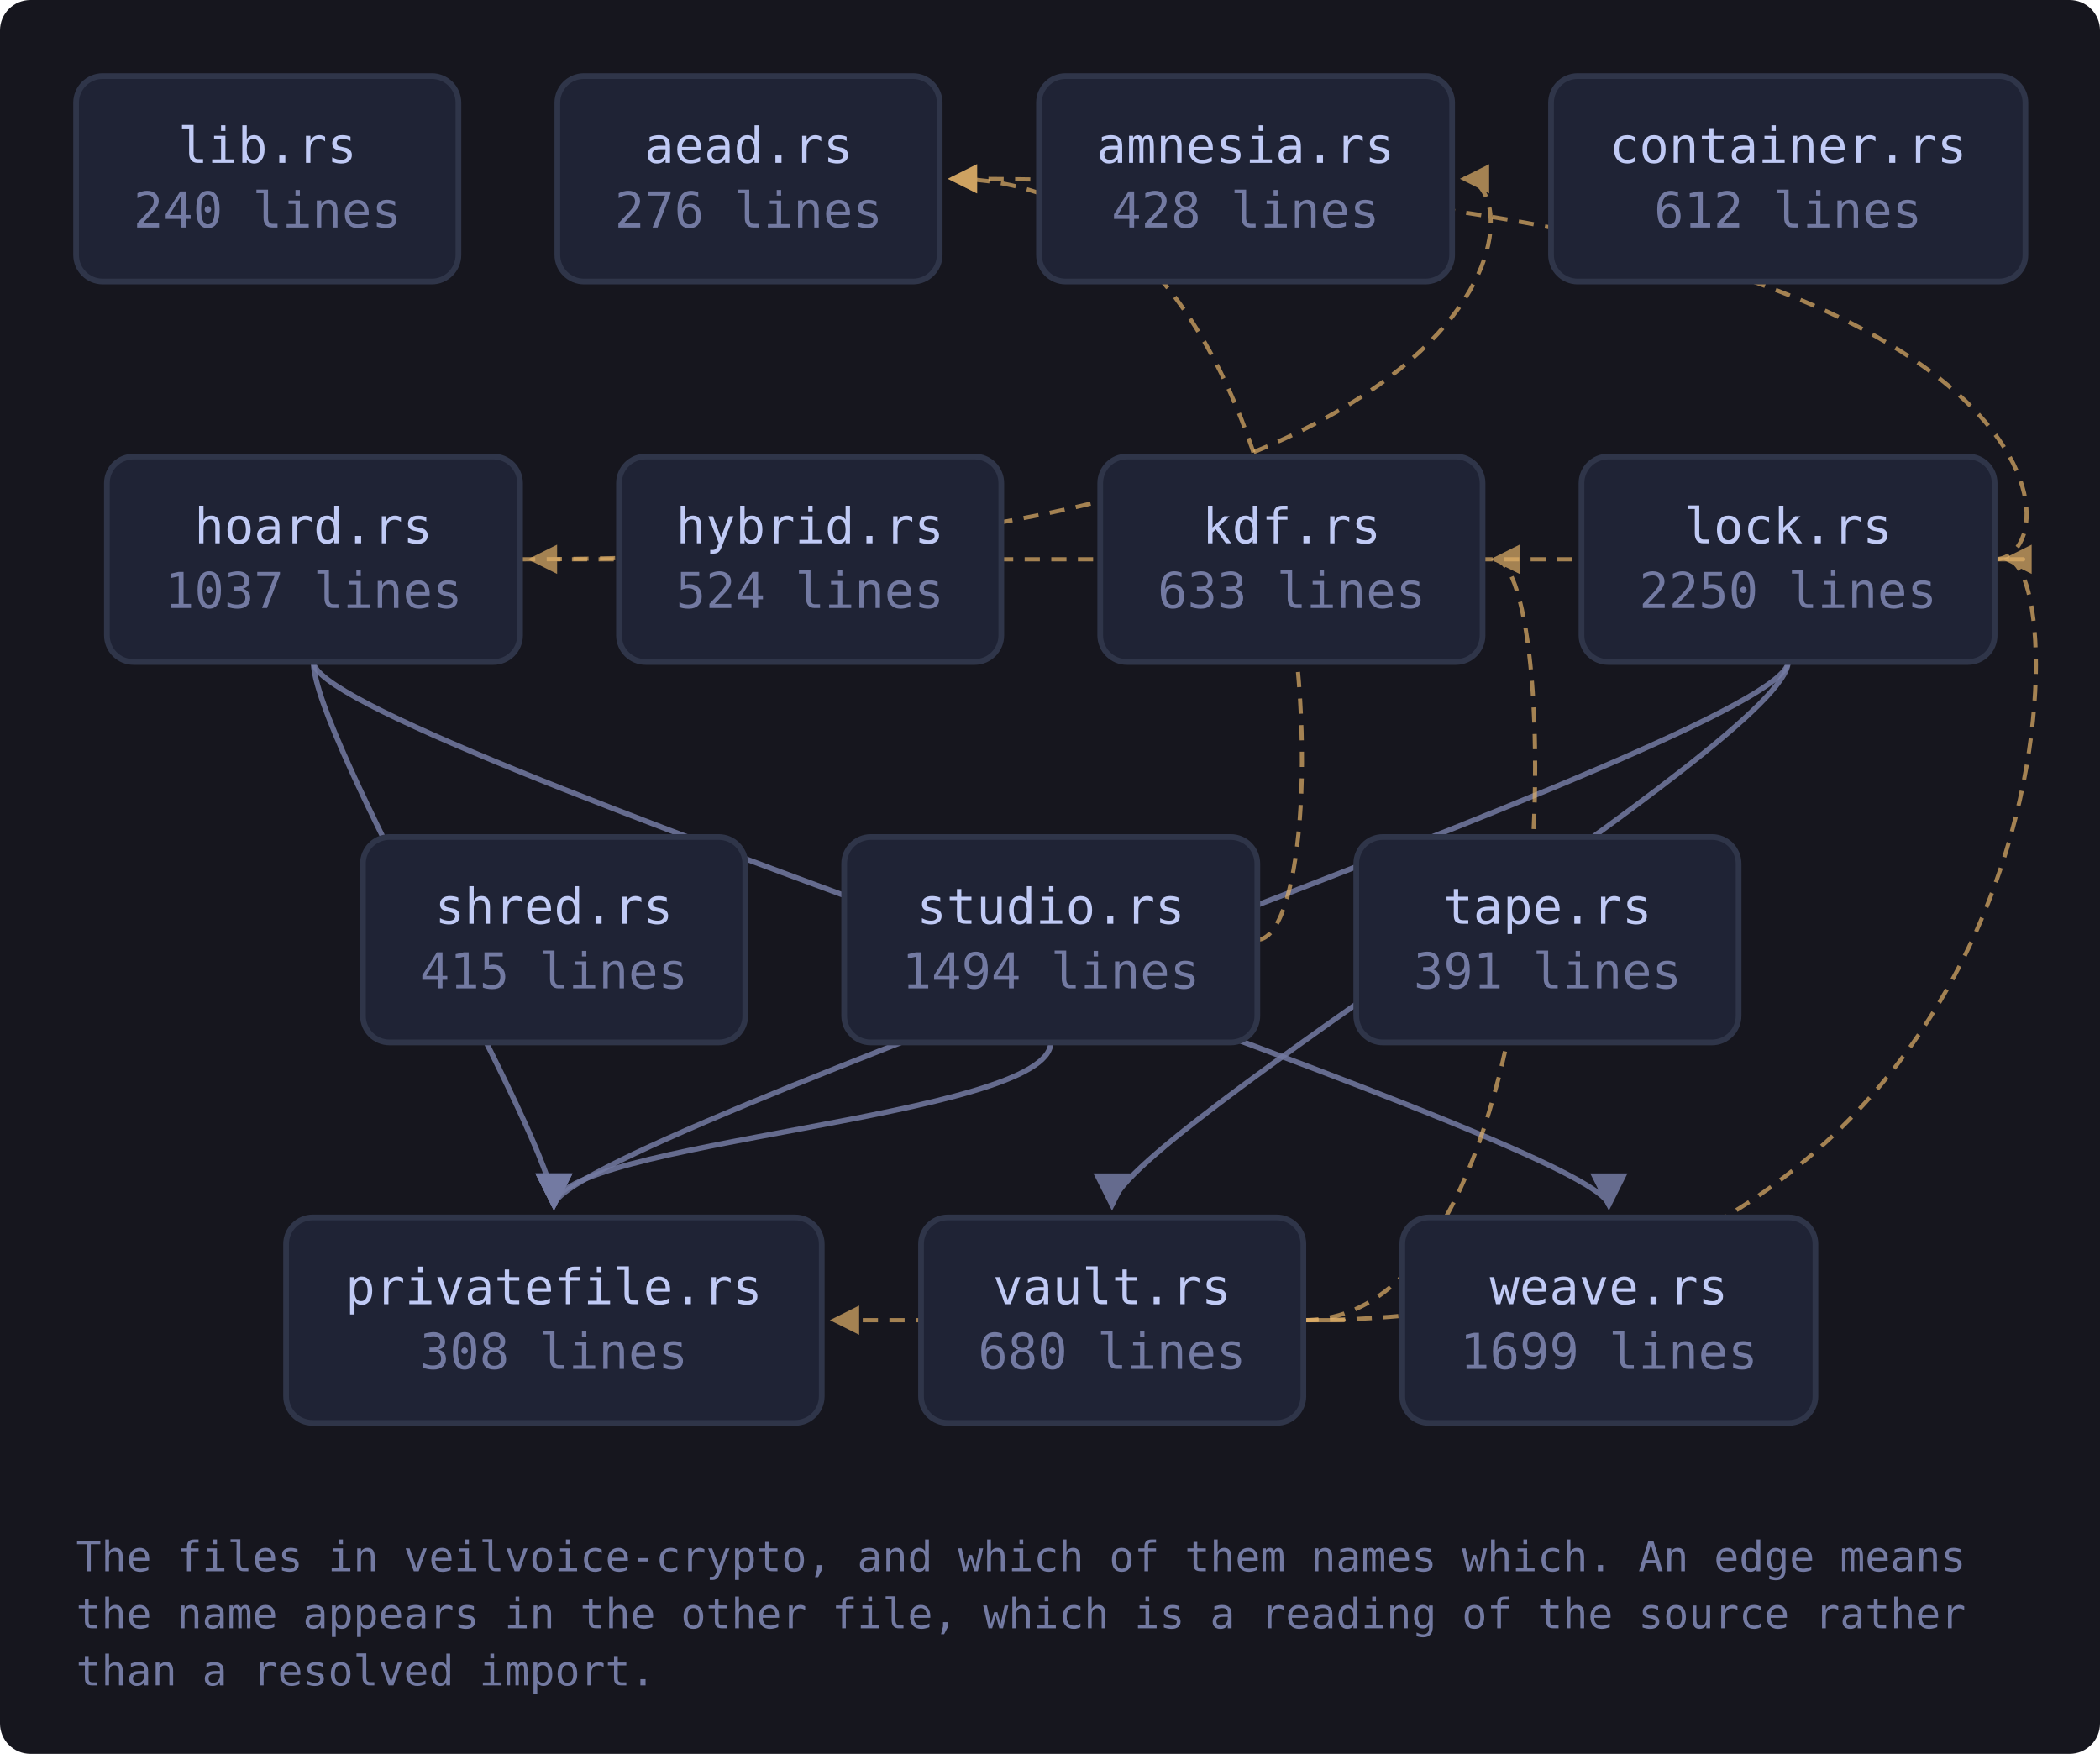
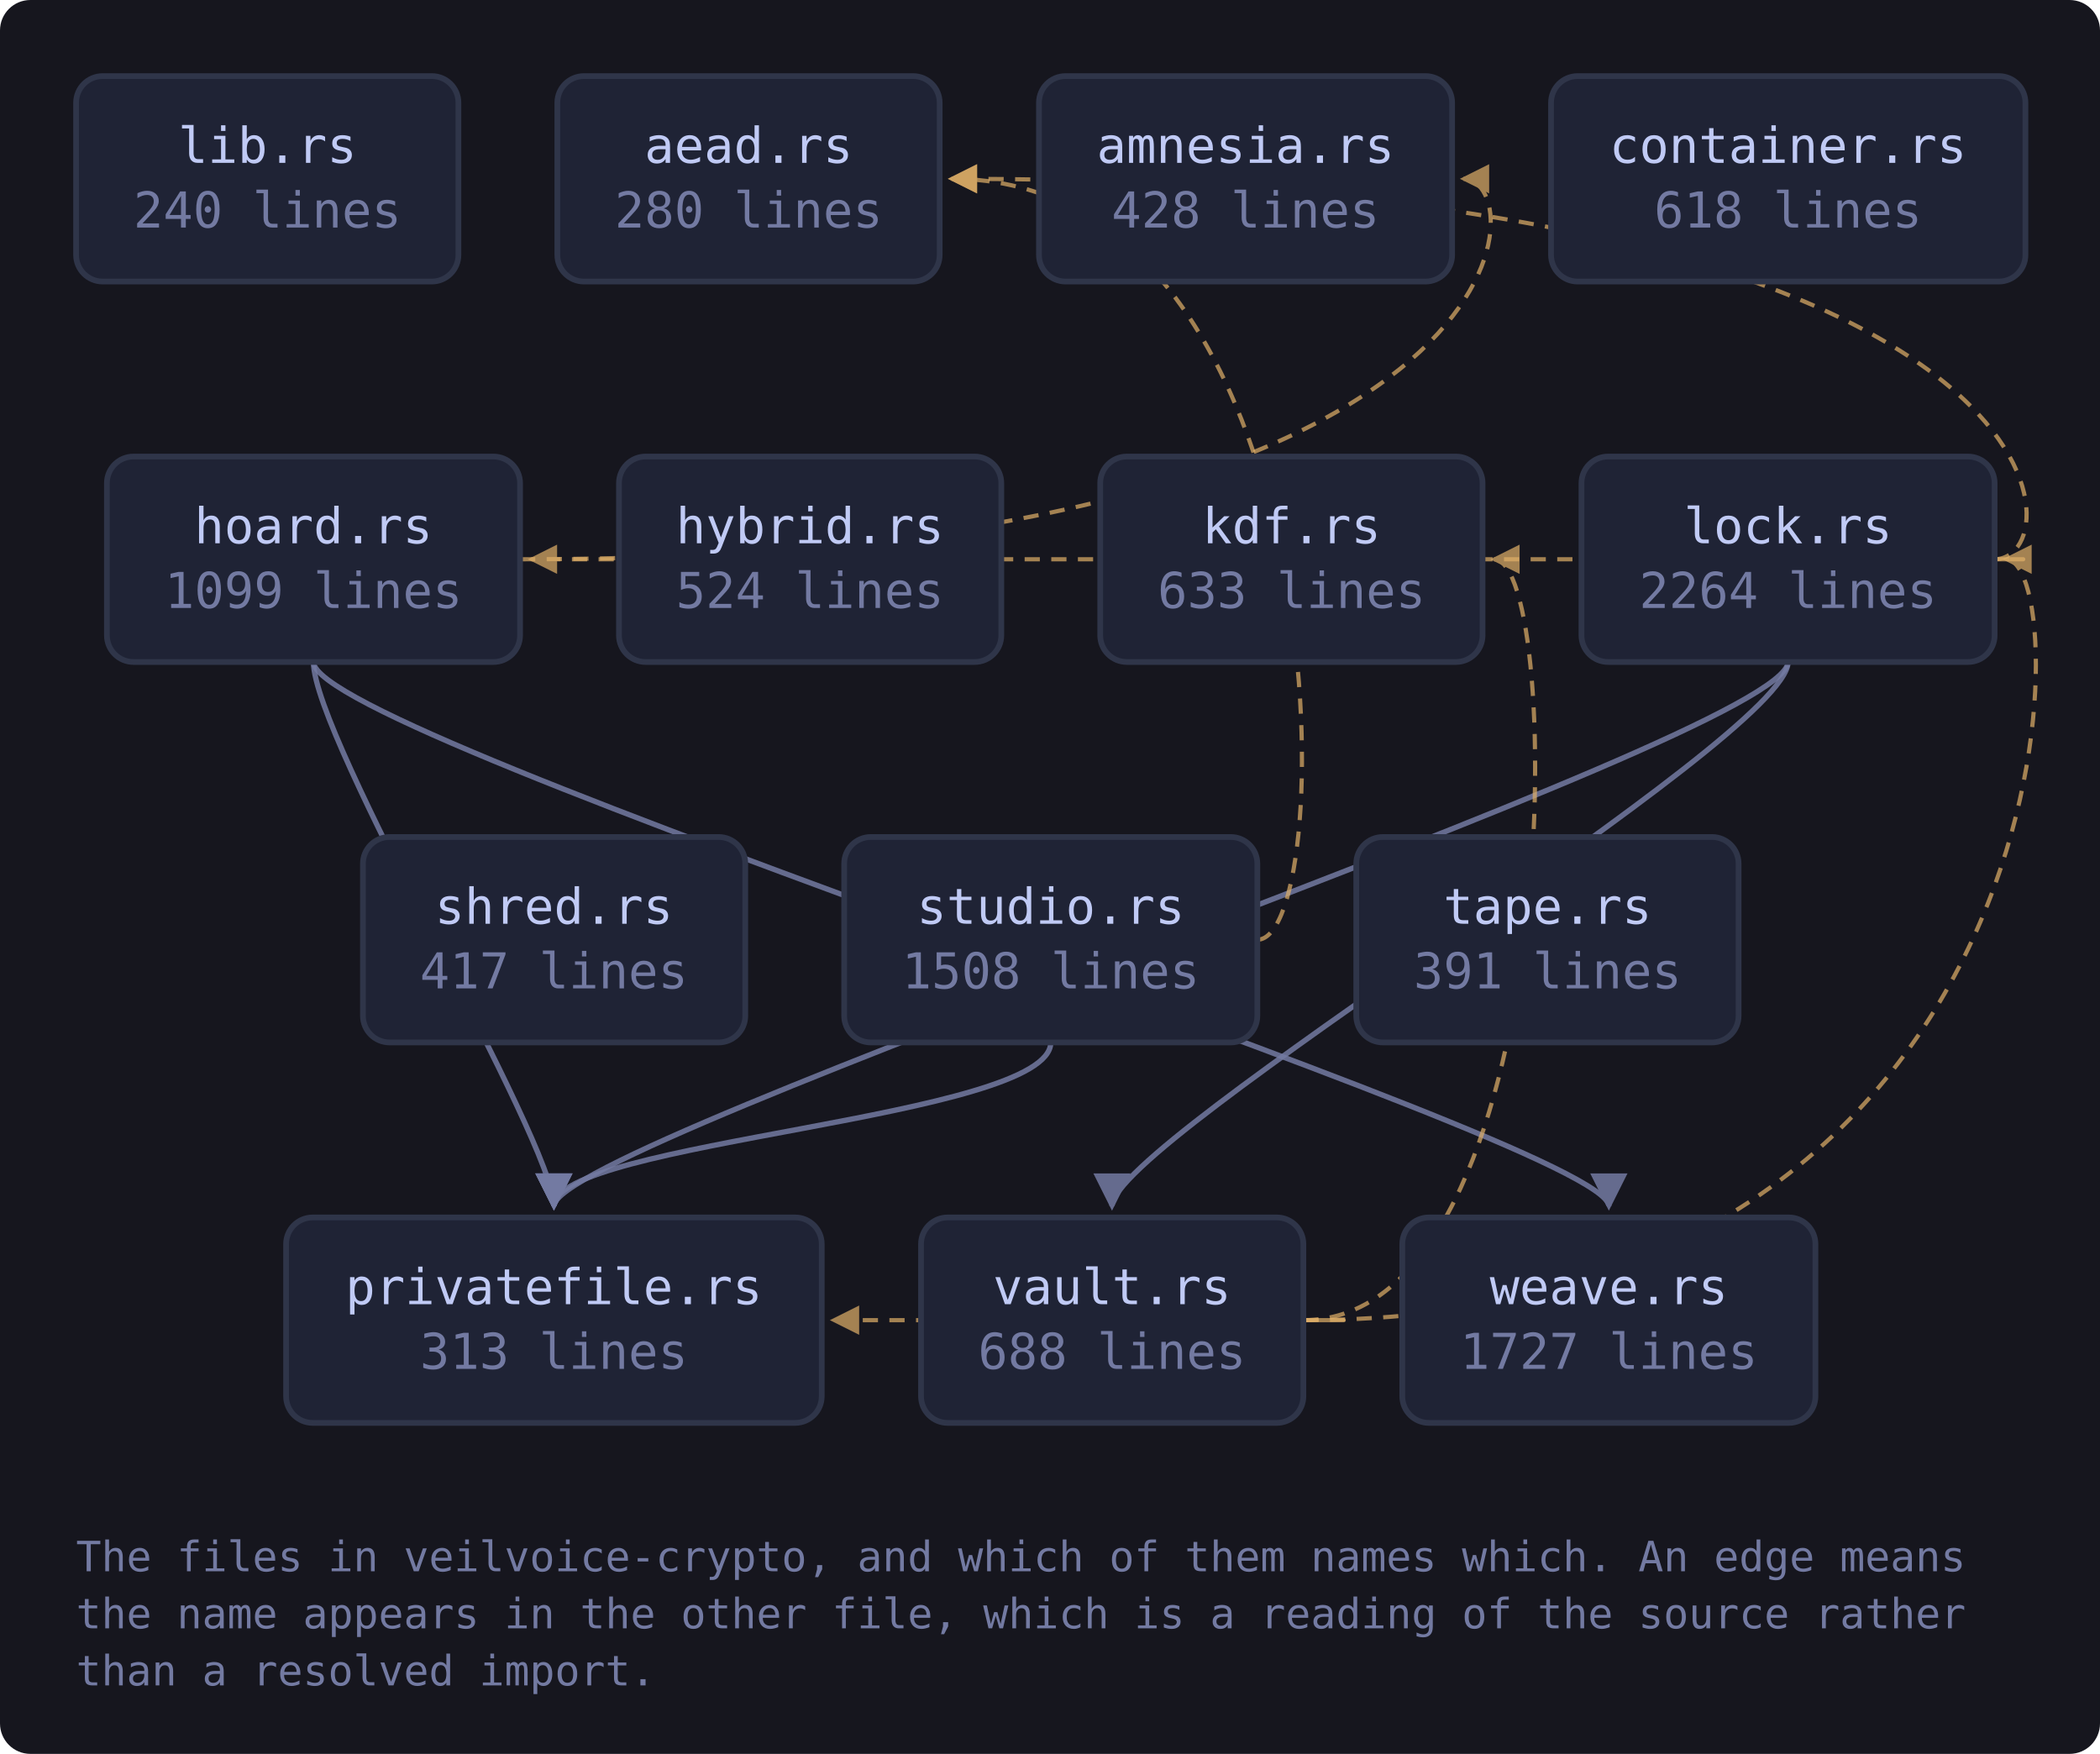
<svg xmlns="http://www.w3.org/2000/svg" viewBox="0 0 552 461" width="552" height="461" style="max-width:100%;height:auto" role="img" aria-label="flowchart">
  <defs>
    <marker id="a-muted" viewBox="0 0 8 8" refX="7" refY="4" markerWidth="7" markerHeight="7" orient="auto-start-reverse">
      <path d="M0 0 L8 4 L0 8 z" fill="var(--muted, #737aa2)" />
    </marker>
    <marker id="a-warn" viewBox="0 0 8 8" refX="7" refY="4" markerWidth="7" markerHeight="7" orient="auto-start-reverse">
      <path d="M0 0 L8 4 L0 8 z" fill="var(--warn, #e0af68)" />
    </marker>
    <marker id="a-accent" viewBox="0 0 8 8" refX="7" refY="4" markerWidth="7" markerHeight="7" orient="auto-start-reverse">
      <path d="M0 0 L8 4 L0 8 z" fill="var(--accent, #7aa2f7)" />
    </marker>
    <marker id="a-cyan" viewBox="0 0 8 8" refX="7" refY="4" markerWidth="7" markerHeight="7" orient="auto-start-reverse">
      <path d="M0 0 L8 4 L0 8 z" fill="var(--cyan, #7dcfff)" />
    </marker>
    <marker id="a-accent-2" viewBox="0 0 8 8" refX="7" refY="4" markerWidth="7" markerHeight="7" orient="auto-start-reverse">
      <path d="M0 0 L8 4 L0 8 z" fill="var(--accent-2, #bb9af7)" />
    </marker>
  </defs>
  <rect x="0" y="0" width="552" height="461" fill="var(--bg-inset, #16161e)" rx="8" />
  <path d="M136.7 147.0 C 403.7 147.0, 403.7 47.0, 384.7 47.0" fill="none" stroke="var(--warn, #e0af68)" stroke-width="1.1" opacity="0.7" stroke-dasharray="4 3" marker-end="url(#a-warn)" />
  <path d="M82.4 174.0 C 82.4 194.0, 145.6 300.0, 145.6 317.0" fill="none" stroke="var(--muted, #737aa2)" stroke-width="1.4" opacity="0.85" marker-end="url(#a-muted)" />
  <path d="M82.4 174.0 C 82.4 194.0, 422.9 300.0, 422.9 317.0" fill="none" stroke="var(--muted, #737aa2)" stroke-width="1.4" opacity="0.85" marker-end="url(#a-muted)" />
  <path d="M524.3 147.0 C 546.3 147.0, 546.3 47.0, 250.1 47.0" fill="none" stroke="var(--warn, #e0af68)" stroke-width="1.1" opacity="0.7" stroke-dasharray="4 3" marker-end="url(#a-warn)" />
  <path d="M524.3 147.0 C 546.3 147.0, 546.3 147.0, 139.7 147.0" fill="none" stroke="var(--warn, #e0af68)" stroke-width="1.1" opacity="0.7" stroke-dasharray="4 3" marker-end="url(#a-warn)" />
  <path d="M470.0 174.0 C 470.0 194.0, 145.6 300.0, 145.6 317.0" fill="none" stroke="var(--muted, #737aa2)" stroke-width="1.4" opacity="0.85" marker-end="url(#a-muted)" />
  <path d="M470.0 174.0 C 470.0 194.0, 292.3 300.0, 292.3 317.0" fill="none" stroke="var(--muted, #737aa2)" stroke-width="1.4" opacity="0.85" marker-end="url(#a-muted)" />
  <path d="M330.5 247.0 C 352.5 247.0, 352.5 47.0, 250.1 47.0" fill="none" stroke="var(--warn, #e0af68)" stroke-width="1.1" opacity="0.7" stroke-dasharray="4 3" marker-end="url(#a-warn)" />
  <path d="M276.2 274.0 C 276.2 294.0, 145.6 300.0, 145.6 317.0" fill="none" stroke="var(--muted, #737aa2)" stroke-width="1.4" opacity="0.85" marker-end="url(#a-muted)" />
  <path d="M342.6 347.0 C 411.7 347.0, 411.7 147.0, 392.7 147.0" fill="none" stroke="var(--warn, #e0af68)" stroke-width="1.1" opacity="0.7" stroke-dasharray="4 3" marker-end="url(#a-warn)" />
  <path d="M342.6 347.0 C 546.3 347.0, 546.3 147.0, 527.3 147.0" fill="none" stroke="var(--warn, #e0af68)" stroke-width="1.1" opacity="0.7" stroke-dasharray="4 3" marker-end="url(#a-warn)" />
  <path d="M342.6 347.0 C 364.6 347.0, 364.6 347.0, 219.1 347.0" fill="none" stroke="var(--warn, #e0af68)" stroke-width="1.1" opacity="0.7" stroke-dasharray="4 3" marker-end="url(#a-warn)" />
  <a href="https://github.com/tilas01/veilvoice/blob/main/crates/veilvoice-crypto/src/lib.rs" target="_blank" rel="noopener noreferrer">
    <rect x="20.0" y="20.0" width="100.5" height="54.0" rx="7" fill="var(--bg-soft, #1f2335)" stroke="var(--border, #2f3549)" stroke-width="1.5" />
    <text x="70.3" y="42.8" font-family="ui-monospace, SFMono-Regular, Menlo, Consolas, monospace" font-size="13" fill="var(--fg, #c0caf5)" text-anchor="middle">lib.rs</text>
    <text x="70.3" y="59.8" font-family="ui-monospace, SFMono-Regular, Menlo, Consolas, monospace" font-size="13" fill="var(--muted, #737aa2)" text-anchor="middle">240 lines</text>
  </a>
  <a href="https://github.com/tilas01/veilvoice/blob/main/crates/veilvoice-crypto/src/aead.rs" target="_blank" rel="noopener noreferrer">
    <rect x="146.5" y="20.0" width="100.5" height="54.0" rx="7" fill="var(--bg-soft, #1f2335)" stroke="var(--border, #2f3549)" stroke-width="1.5" />
    <text x="196.8" y="42.8" font-family="ui-monospace, SFMono-Regular, Menlo, Consolas, monospace" font-size="13" fill="var(--fg, #c0caf5)" text-anchor="middle">aead.rs</text>
-     <text x="196.8" y="59.8" font-family="ui-monospace, SFMono-Regular, Menlo, Consolas, monospace" font-size="13" fill="var(--muted, #737aa2)" text-anchor="middle">276 lines</text>
+     <text x="196.8" y="59.8" font-family="ui-monospace, SFMono-Regular, Menlo, Consolas, monospace" font-size="13" fill="var(--muted, #737aa2)" text-anchor="middle">280 lines</text>
  </a>
  <a href="https://github.com/tilas01/veilvoice/blob/main/crates/veilvoice-crypto/src/amnesia.rs" target="_blank" rel="noopener noreferrer">
    <rect x="273.1" y="20.0" width="108.6" height="54.0" rx="7" fill="var(--bg-soft, #1f2335)" stroke="var(--border, #2f3549)" stroke-width="1.5" />
    <text x="327.4" y="42.8" font-family="ui-monospace, SFMono-Regular, Menlo, Consolas, monospace" font-size="13" fill="var(--fg, #c0caf5)" text-anchor="middle">amnesia.rs</text>
    <text x="327.4" y="59.8" font-family="ui-monospace, SFMono-Regular, Menlo, Consolas, monospace" font-size="13" fill="var(--muted, #737aa2)" text-anchor="middle">428 lines</text>
  </a>
  <a href="https://github.com/tilas01/veilvoice/blob/main/crates/veilvoice-crypto/src/container.rs" target="_blank" rel="noopener noreferrer">
    <rect x="407.7" y="20.0" width="124.7" height="54.0" rx="7" fill="var(--bg-soft, #1f2335)" stroke="var(--border, #2f3549)" stroke-width="1.5" />
    <text x="470.0" y="42.8" font-family="ui-monospace, SFMono-Regular, Menlo, Consolas, monospace" font-size="13" fill="var(--fg, #c0caf5)" text-anchor="middle">container.rs</text>
-     <text x="470.0" y="59.8" font-family="ui-monospace, SFMono-Regular, Menlo, Consolas, monospace" font-size="13" fill="var(--muted, #737aa2)" text-anchor="middle">612 lines</text>
+     <text x="470.0" y="59.8" font-family="ui-monospace, SFMono-Regular, Menlo, Consolas, monospace" font-size="13" fill="var(--muted, #737aa2)" text-anchor="middle">618 lines</text>
  </a>
  <a href="https://github.com/tilas01/veilvoice/blob/main/crates/veilvoice-crypto/src/hoard.rs" target="_blank" rel="noopener noreferrer">
    <rect x="28.1" y="120.0" width="108.6" height="54.0" rx="7" fill="var(--bg-soft, #1f2335)" stroke="var(--border, #2f3549)" stroke-width="1.5" />
    <text x="82.4" y="142.8" font-family="ui-monospace, SFMono-Regular, Menlo, Consolas, monospace" font-size="13" fill="var(--fg, #c0caf5)" text-anchor="middle">hoard.rs</text>
-     <text x="82.4" y="159.8" font-family="ui-monospace, SFMono-Regular, Menlo, Consolas, monospace" font-size="13" fill="var(--muted, #737aa2)" text-anchor="middle">1037 lines</text>
+     <text x="82.4" y="159.8" font-family="ui-monospace, SFMono-Regular, Menlo, Consolas, monospace" font-size="13" fill="var(--muted, #737aa2)" text-anchor="middle">1099 lines</text>
  </a>
  <a href="https://github.com/tilas01/veilvoice/blob/main/crates/veilvoice-crypto/src/hybrid.rs" target="_blank" rel="noopener noreferrer">
    <rect x="162.7" y="120.0" width="100.5" height="54.0" rx="7" fill="var(--bg-soft, #1f2335)" stroke="var(--border, #2f3549)" stroke-width="1.5" />
    <text x="212.9" y="142.8" font-family="ui-monospace, SFMono-Regular, Menlo, Consolas, monospace" font-size="13" fill="var(--fg, #c0caf5)" text-anchor="middle">hybrid.rs</text>
    <text x="212.9" y="159.8" font-family="ui-monospace, SFMono-Regular, Menlo, Consolas, monospace" font-size="13" fill="var(--muted, #737aa2)" text-anchor="middle">524 lines</text>
  </a>
  <a href="https://github.com/tilas01/veilvoice/blob/main/crates/veilvoice-crypto/src/kdf.rs" target="_blank" rel="noopener noreferrer">
    <rect x="289.2" y="120.0" width="100.5" height="54.0" rx="7" fill="var(--bg-soft, #1f2335)" stroke="var(--border, #2f3549)" stroke-width="1.5" />
    <text x="339.5" y="142.8" font-family="ui-monospace, SFMono-Regular, Menlo, Consolas, monospace" font-size="13" fill="var(--fg, #c0caf5)" text-anchor="middle">kdf.rs</text>
    <text x="339.5" y="159.8" font-family="ui-monospace, SFMono-Regular, Menlo, Consolas, monospace" font-size="13" fill="var(--muted, #737aa2)" text-anchor="middle">633 lines</text>
  </a>
  <a href="https://github.com/tilas01/veilvoice/blob/main/crates/veilvoice-crypto/src/lock.rs" target="_blank" rel="noopener noreferrer">
    <rect x="415.7" y="120.0" width="108.6" height="54.0" rx="7" fill="var(--bg-soft, #1f2335)" stroke="var(--border, #2f3549)" stroke-width="1.5" />
    <text x="470.0" y="142.8" font-family="ui-monospace, SFMono-Regular, Menlo, Consolas, monospace" font-size="13" fill="var(--fg, #c0caf5)" text-anchor="middle">lock.rs</text>
-     <text x="470.0" y="159.8" font-family="ui-monospace, SFMono-Regular, Menlo, Consolas, monospace" font-size="13" fill="var(--muted, #737aa2)" text-anchor="middle">2250 lines</text>
+     <text x="470.0" y="159.8" font-family="ui-monospace, SFMono-Regular, Menlo, Consolas, monospace" font-size="13" fill="var(--muted, #737aa2)" text-anchor="middle">2264 lines</text>
  </a>
  <a href="https://github.com/tilas01/veilvoice/blob/main/crates/veilvoice-crypto/src/privatefile.rs" target="_blank" rel="noopener noreferrer">
    <rect x="75.2" y="320.0" width="140.8" height="54.0" rx="7" fill="var(--bg-soft, #1f2335)" stroke="var(--border, #2f3549)" stroke-width="1.5" />
    <text x="145.6" y="342.8" font-family="ui-monospace, SFMono-Regular, Menlo, Consolas, monospace" font-size="13" fill="var(--fg, #c0caf5)" text-anchor="middle">privatefile.rs</text>
-     <text x="145.6" y="359.8" font-family="ui-monospace, SFMono-Regular, Menlo, Consolas, monospace" font-size="13" fill="var(--muted, #737aa2)" text-anchor="middle">308 lines</text>
+     <text x="145.6" y="359.8" font-family="ui-monospace, SFMono-Regular, Menlo, Consolas, monospace" font-size="13" fill="var(--muted, #737aa2)" text-anchor="middle">313 lines</text>
  </a>
  <a href="https://github.com/tilas01/veilvoice/blob/main/crates/veilvoice-crypto/src/shred.rs" target="_blank" rel="noopener noreferrer">
    <rect x="95.4" y="220.0" width="100.5" height="54.0" rx="7" fill="var(--bg-soft, #1f2335)" stroke="var(--border, #2f3549)" stroke-width="1.5" />
    <text x="145.6" y="242.8" font-family="ui-monospace, SFMono-Regular, Menlo, Consolas, monospace" font-size="13" fill="var(--fg, #c0caf5)" text-anchor="middle">shred.rs</text>
-     <text x="145.6" y="259.8" font-family="ui-monospace, SFMono-Regular, Menlo, Consolas, monospace" font-size="13" fill="var(--muted, #737aa2)" text-anchor="middle">415 lines</text>
+     <text x="145.6" y="259.8" font-family="ui-monospace, SFMono-Regular, Menlo, Consolas, monospace" font-size="13" fill="var(--muted, #737aa2)" text-anchor="middle">417 lines</text>
  </a>
  <a href="https://github.com/tilas01/veilvoice/blob/main/crates/veilvoice-crypto/src/studio.rs" target="_blank" rel="noopener noreferrer">
    <rect x="221.9" y="220.0" width="108.6" height="54.0" rx="7" fill="var(--bg-soft, #1f2335)" stroke="var(--border, #2f3549)" stroke-width="1.5" />
    <text x="276.2" y="242.8" font-family="ui-monospace, SFMono-Regular, Menlo, Consolas, monospace" font-size="13" fill="var(--fg, #c0caf5)" text-anchor="middle">studio.rs</text>
-     <text x="276.2" y="259.8" font-family="ui-monospace, SFMono-Regular, Menlo, Consolas, monospace" font-size="13" fill="var(--muted, #737aa2)" text-anchor="middle">1494 lines</text>
+     <text x="276.2" y="259.8" font-family="ui-monospace, SFMono-Regular, Menlo, Consolas, monospace" font-size="13" fill="var(--muted, #737aa2)" text-anchor="middle">1508 lines</text>
  </a>
  <a href="https://github.com/tilas01/veilvoice/blob/main/crates/veilvoice-crypto/src/tape.rs" target="_blank" rel="noopener noreferrer">
    <rect x="356.5" y="220.0" width="100.5" height="54.0" rx="7" fill="var(--bg-soft, #1f2335)" stroke="var(--border, #2f3549)" stroke-width="1.5" />
    <text x="406.8" y="242.8" font-family="ui-monospace, SFMono-Regular, Menlo, Consolas, monospace" font-size="13" fill="var(--fg, #c0caf5)" text-anchor="middle">tape.rs</text>
    <text x="406.8" y="259.8" font-family="ui-monospace, SFMono-Regular, Menlo, Consolas, monospace" font-size="13" fill="var(--muted, #737aa2)" text-anchor="middle">391 lines</text>
  </a>
  <a href="https://github.com/tilas01/veilvoice/blob/main/crates/veilvoice-crypto/src/vault.rs" target="_blank" rel="noopener noreferrer">
    <rect x="242.1" y="320.0" width="100.5" height="54.0" rx="7" fill="var(--bg-soft, #1f2335)" stroke="var(--border, #2f3549)" stroke-width="1.5" />
    <text x="292.3" y="342.8" font-family="ui-monospace, SFMono-Regular, Menlo, Consolas, monospace" font-size="13" fill="var(--fg, #c0caf5)" text-anchor="middle">vault.rs</text>
-     <text x="292.3" y="359.8" font-family="ui-monospace, SFMono-Regular, Menlo, Consolas, monospace" font-size="13" fill="var(--muted, #737aa2)" text-anchor="middle">680 lines</text>
+     <text x="292.3" y="359.8" font-family="ui-monospace, SFMono-Regular, Menlo, Consolas, monospace" font-size="13" fill="var(--muted, #737aa2)" text-anchor="middle">688 lines</text>
  </a>
  <a href="https://github.com/tilas01/veilvoice/blob/main/crates/veilvoice-crypto/src/weave.rs" target="_blank" rel="noopener noreferrer">
    <rect x="368.6" y="320.0" width="108.6" height="54.0" rx="7" fill="var(--bg-soft, #1f2335)" stroke="var(--border, #2f3549)" stroke-width="1.5" />
    <text x="422.9" y="342.8" font-family="ui-monospace, SFMono-Regular, Menlo, Consolas, monospace" font-size="13" fill="var(--fg, #c0caf5)" text-anchor="middle">weave.rs</text>
-     <text x="422.9" y="359.8" font-family="ui-monospace, SFMono-Regular, Menlo, Consolas, monospace" font-size="13" fill="var(--muted, #737aa2)" text-anchor="middle">1699 lines</text>
+     <text x="422.9" y="359.8" font-family="ui-monospace, SFMono-Regular, Menlo, Consolas, monospace" font-size="13" fill="var(--muted, #737aa2)" text-anchor="middle">1727 lines</text>
  </a>
  <text x="20.0" y="413.0" font-family="ui-monospace, SFMono-Regular, Menlo, Consolas, monospace" font-size="11" fill="var(--muted, #737aa2)">The files in veilvoice-crypto, and which of them names which. An edge means</text>
  <text x="20.0" y="428.0" font-family="ui-monospace, SFMono-Regular, Menlo, Consolas, monospace" font-size="11" fill="var(--muted, #737aa2)">the name appears in the other file, which is a reading of the source rather</text>
  <text x="20.0" y="443.0" font-family="ui-monospace, SFMono-Regular, Menlo, Consolas, monospace" font-size="11" fill="var(--muted, #737aa2)">than a resolved import.</text>
</svg>
